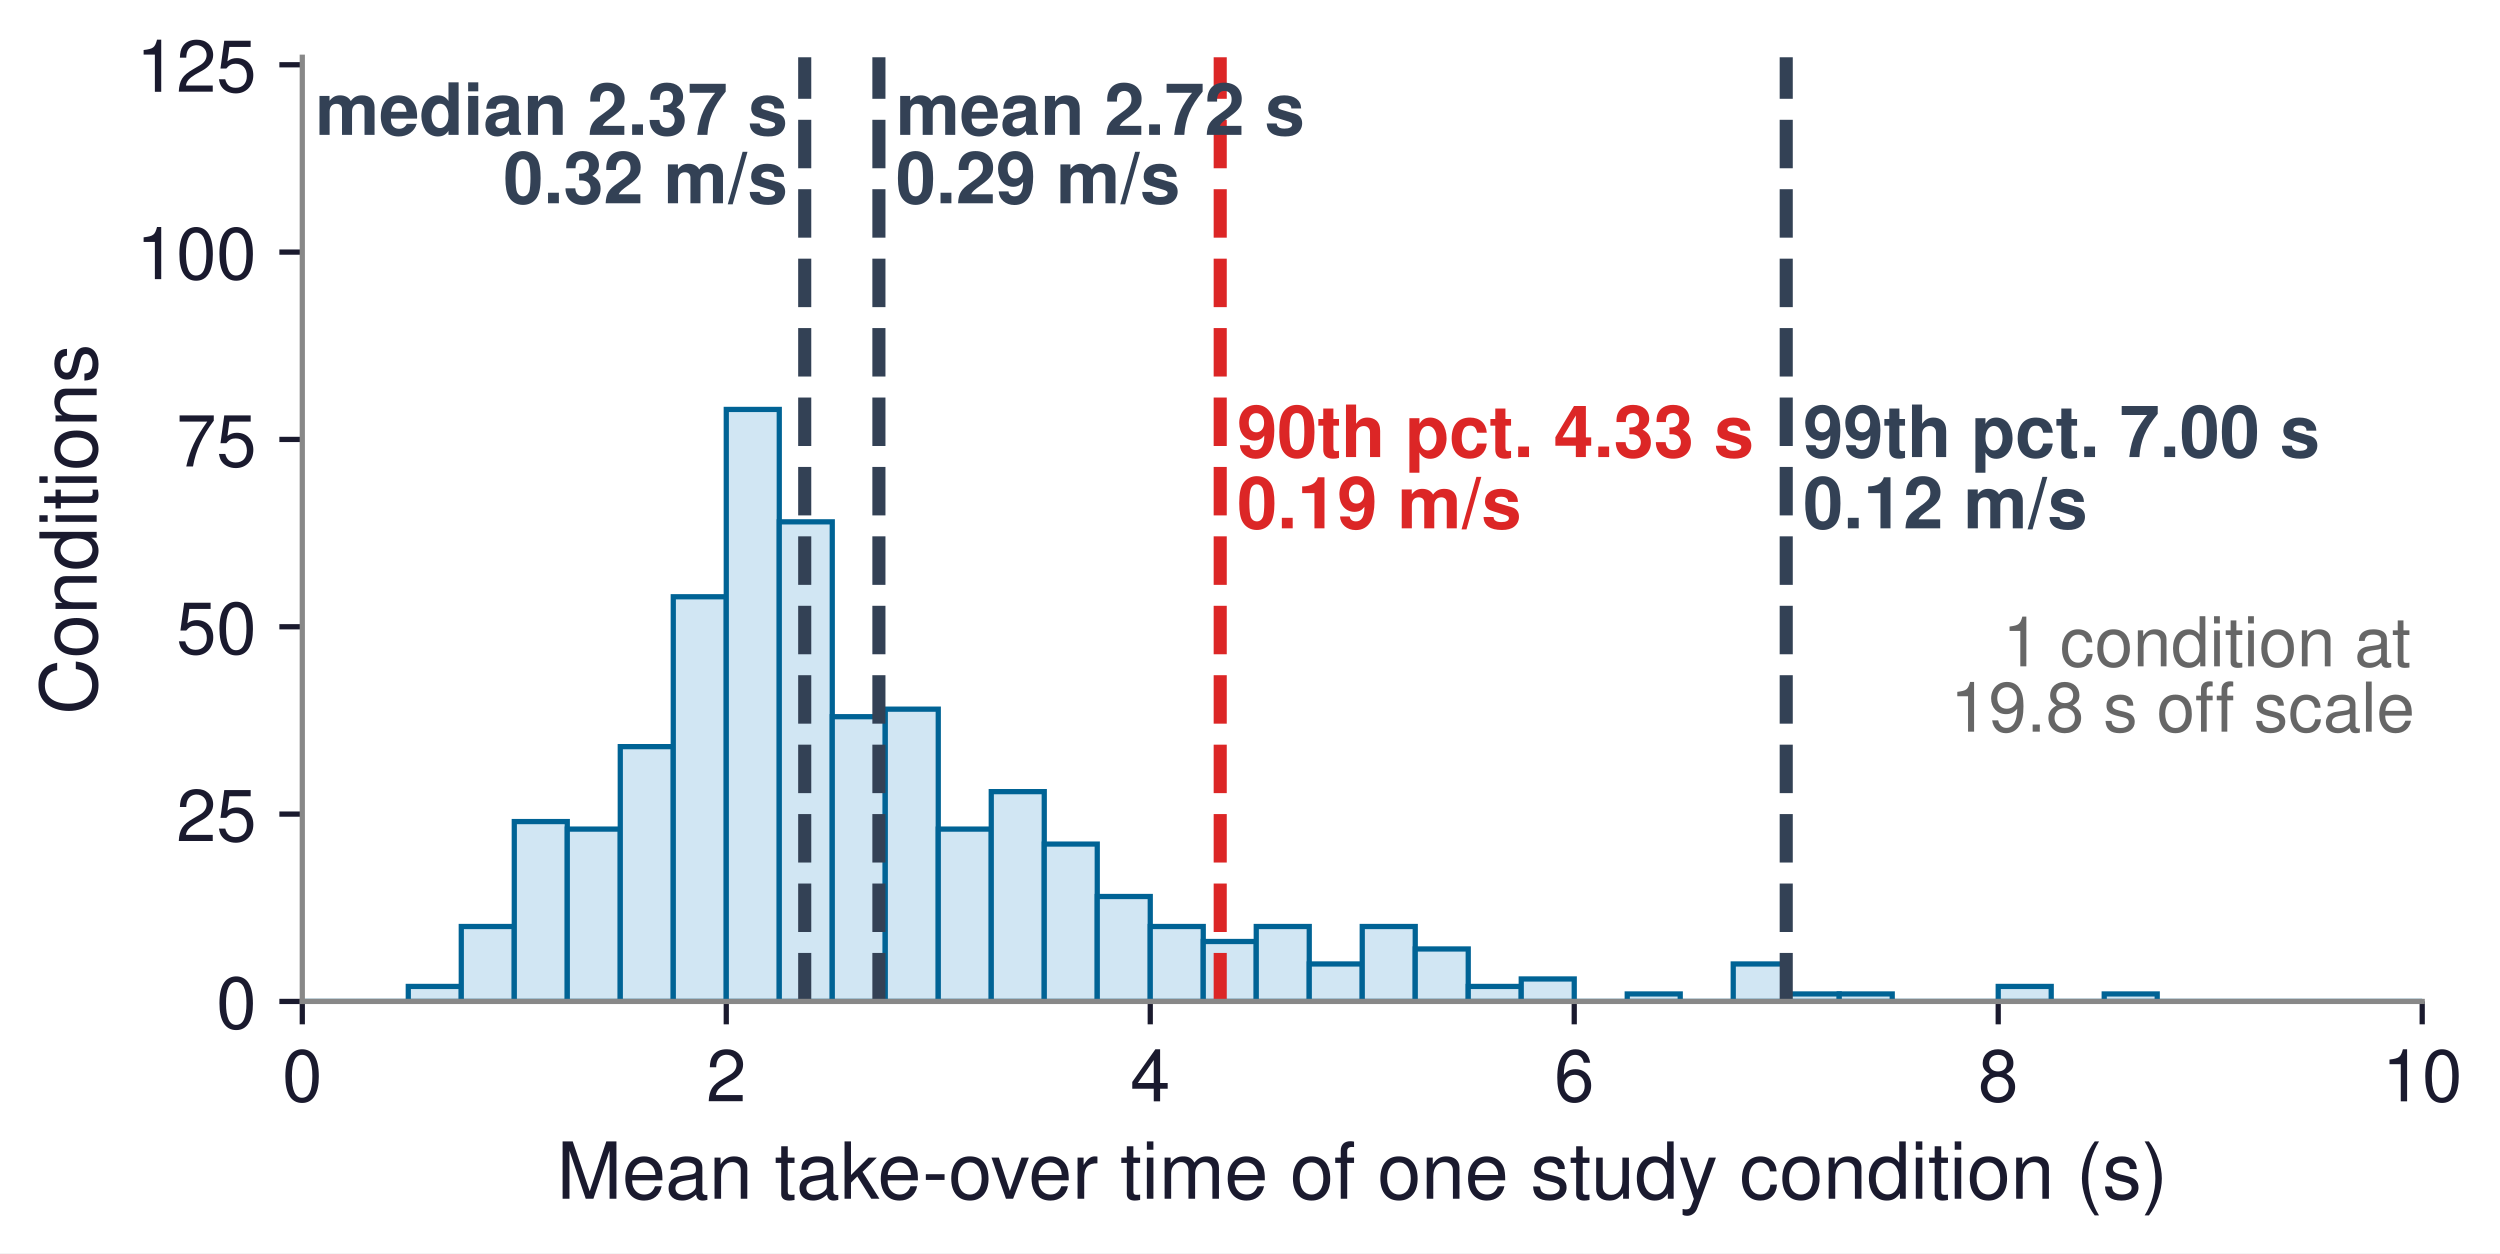
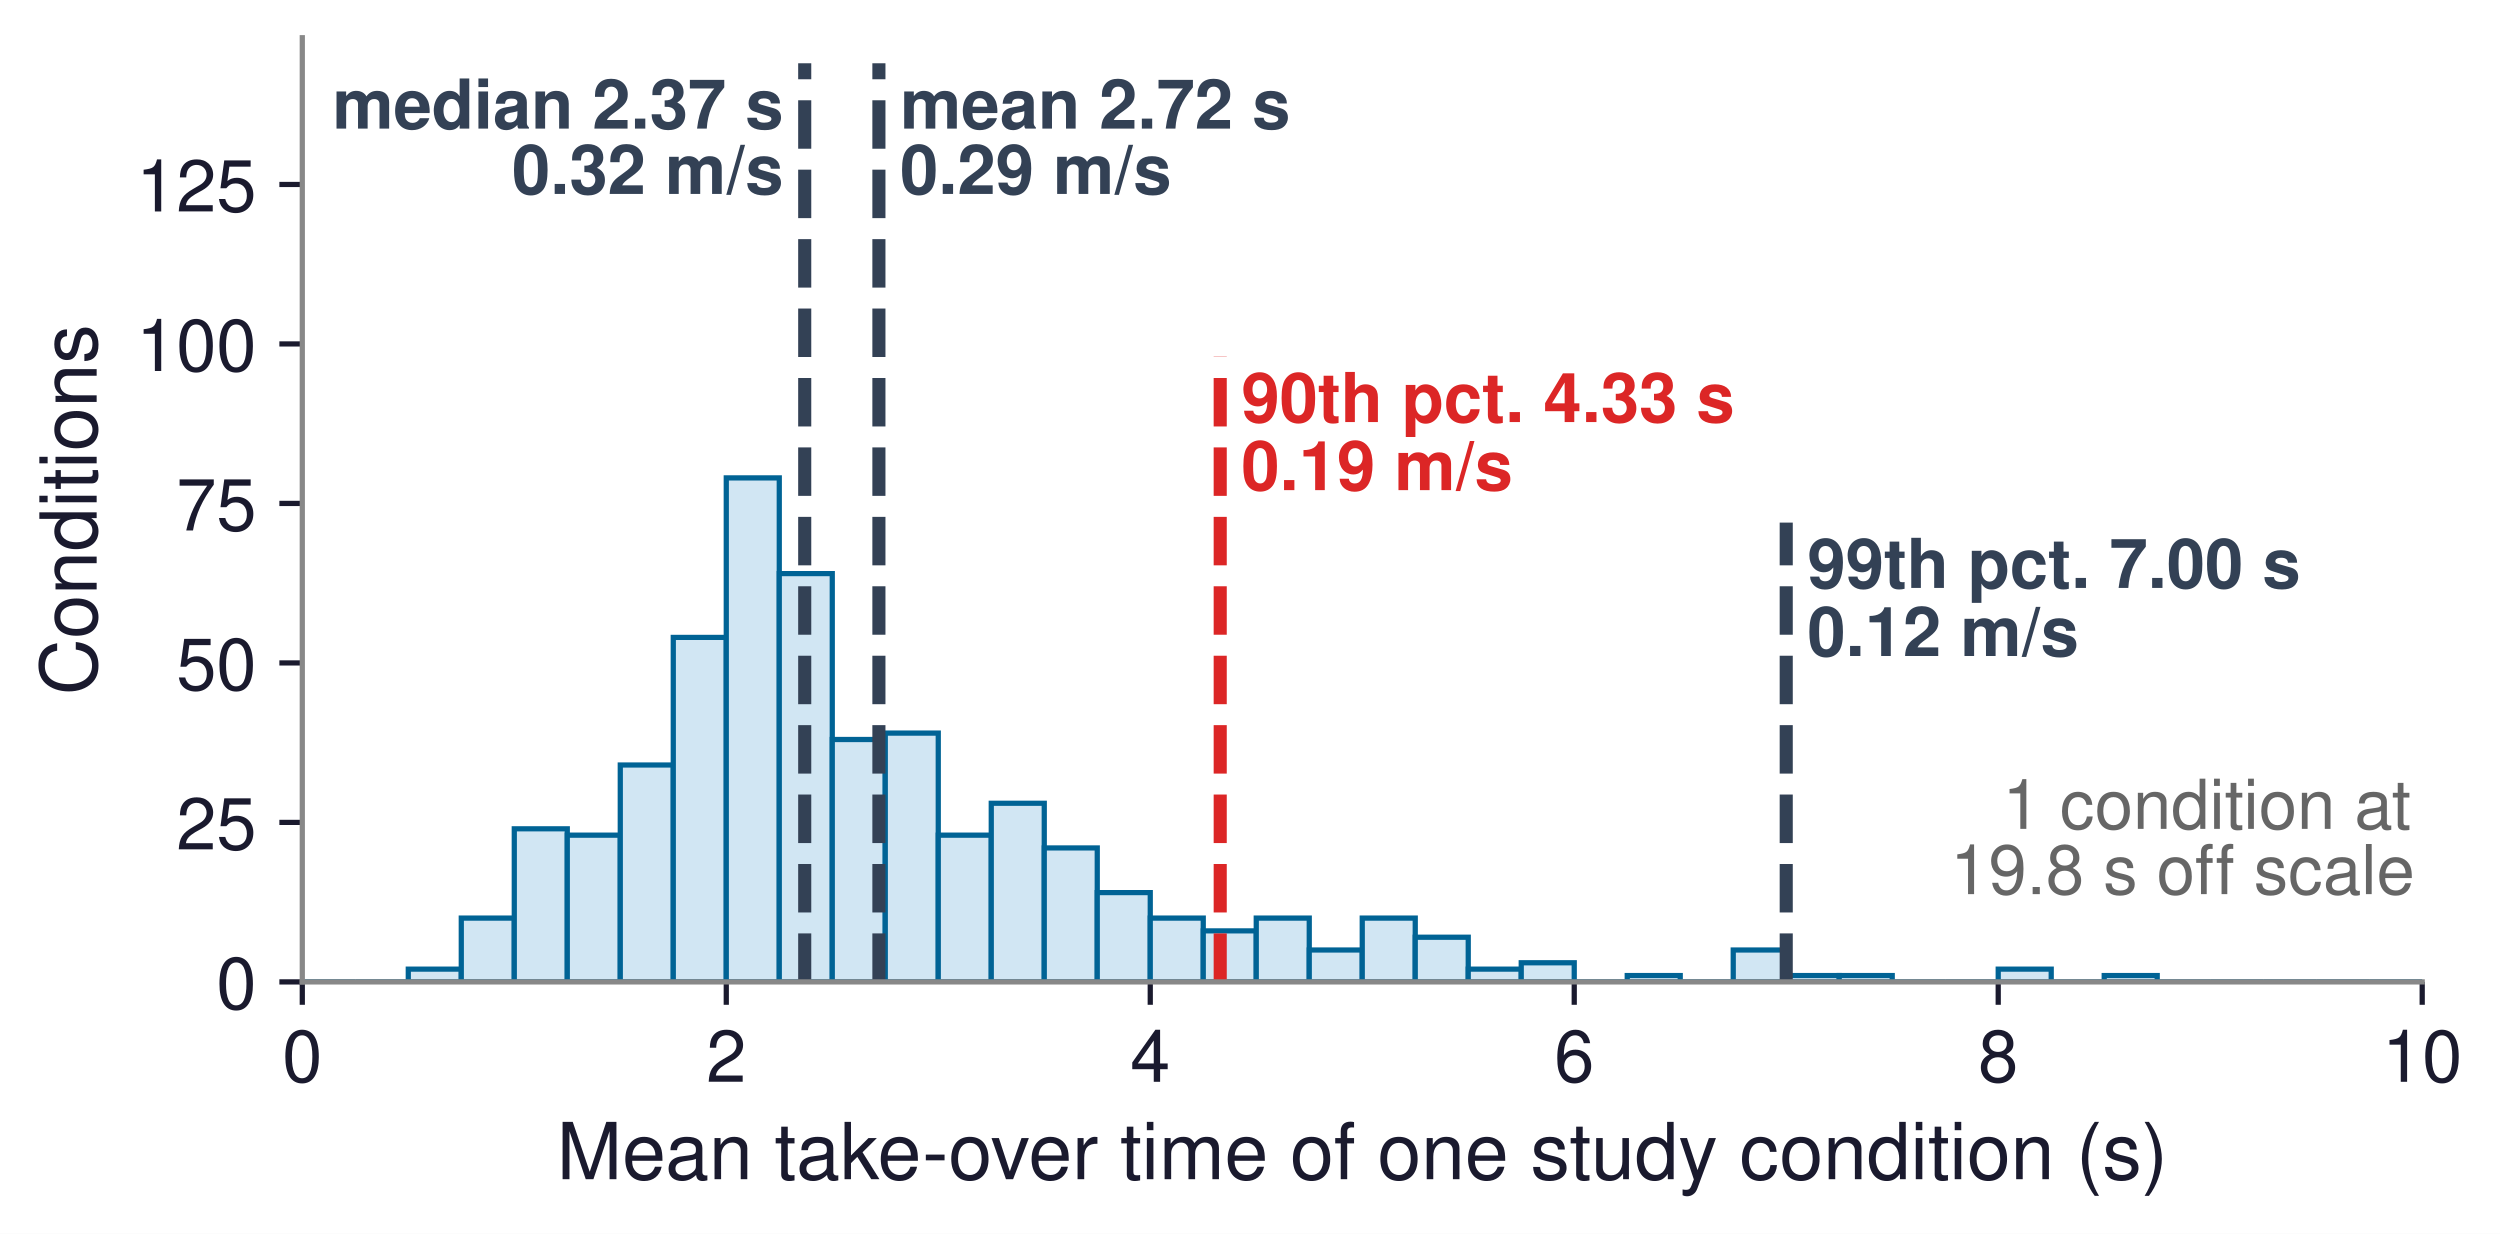
- <svg xmlns="http://www.w3.org/2000/svg" xmlns:xlink="http://www.w3.org/1999/xlink" width="381.667pt" height="191.337pt" viewBox="0 0 381.667 191.337" version="1.1">
+ <svg xmlns="http://www.w3.org/2000/svg" xmlns:xlink="http://www.w3.org/1999/xlink" width="381.667pt" height="188.356pt" viewBox="0 0 381.667 188.356" version="1.1">
  <defs>
    <style type="text/css">*{stroke-linejoin: round; stroke-linecap: butt}</style>
  </defs>
  <g id="figure_1">
    <g id="patch_1">
-       <path d="M 0 191.337  L 381.667 191.337  L 381.667 0  L 0 0  z " style="fill: #ffffff" />
+       <path d="M 0 188.356  L 381.667 188.356  L 381.667 0  L 0 0  z " style="fill: #ffffff" />
    </g>
    <g id="axes_1">
      <g id="patch_2">
-         <path d="M 46.15 152.885  L 369.79 152.885  L 369.79 8.741  L 46.15 8.741  z " style="fill: #ffffff" />
+         <path d="M 46.15 149.904  L 369.79 149.904  L 369.79 5.76  L 46.15 5.76  z " style="fill: #ffffff" />
      </g>
      <g id="patch_3">
-         <path d="M 46.15 152.885  L 54.241 152.885  L 54.241 152.885  L 46.15 152.885  z " clip-path="url(#p04c148f0f7)" style="fill: #d1e6f3; stroke: #006395; stroke-width: 0.8; stroke-linejoin: miter" />
+         <path d="M 46.15 149.904  L 54.241 149.904  L 54.241 149.904  L 46.15 149.904  z " clip-path="url(#pd499bb803c)" style="fill: #d1e6f3; stroke: #006395; stroke-width: 0.8; stroke-linejoin: miter" />
      </g>
      <g id="patch_4">
-         <path d="M 54.241 152.885  L 62.332 152.885  L 62.332 152.885  L 54.241 152.885  z " clip-path="url(#p04c148f0f7)" style="fill: #d1e6f3; stroke: #006395; stroke-width: 0.8; stroke-linejoin: miter" />
+         <path d="M 54.241 149.904  L 62.332 149.904  L 62.332 149.904  L 54.241 149.904  z " clip-path="url(#pd499bb803c)" style="fill: #d1e6f3; stroke: #006395; stroke-width: 0.8; stroke-linejoin: miter" />
      </g>
      <g id="patch_5">
-         <path d="M 62.332 152.885  L 70.423 152.885  L 70.423 150.597  L 62.332 150.597  z " clip-path="url(#p04c148f0f7)" style="fill: #d1e6f3; stroke: #006395; stroke-width: 0.8; stroke-linejoin: miter" />
+         <path d="M 62.332 149.904  L 70.423 149.904  L 70.423 147.956  L 62.332 147.956  z " clip-path="url(#pd499bb803c)" style="fill: #d1e6f3; stroke: #006395; stroke-width: 0.8; stroke-linejoin: miter" />
      </g>
      <g id="patch_6">
-         <path d="M 70.423 152.885  L 78.514 152.885  L 78.514 141.445  L 70.423 141.445  z " clip-path="url(#p04c148f0f7)" style="fill: #d1e6f3; stroke: #006395; stroke-width: 0.8; stroke-linejoin: miter" />
+         <path d="M 70.423 149.904  L 78.514 149.904  L 78.514 140.165  L 70.423 140.165  z " clip-path="url(#pd499bb803c)" style="fill: #d1e6f3; stroke: #006395; stroke-width: 0.8; stroke-linejoin: miter" />
      </g>
      <g id="patch_7">
-         <path d="M 78.514 152.885  L 86.605 152.885  L 86.605 125.429  L 78.514 125.429  z " clip-path="url(#p04c148f0f7)" style="fill: #d1e6f3; stroke: #006395; stroke-width: 0.8; stroke-linejoin: miter" />
+         <path d="M 78.514 149.904  L 86.605 149.904  L 86.605 126.529  L 78.514 126.529  z " clip-path="url(#pd499bb803c)" style="fill: #d1e6f3; stroke: #006395; stroke-width: 0.8; stroke-linejoin: miter" />
      </g>
      <g id="patch_8">
-         <path d="M 86.605 152.885  L 94.696 152.885  L 94.696 126.573  L 86.605 126.573  z " clip-path="url(#p04c148f0f7)" style="fill: #d1e6f3; stroke: #006395; stroke-width: 0.8; stroke-linejoin: miter" />
+         <path d="M 86.605 149.904  L 94.696 149.904  L 94.696 127.503  L 86.605 127.503  z " clip-path="url(#pd499bb803c)" style="fill: #d1e6f3; stroke: #006395; stroke-width: 0.8; stroke-linejoin: miter" />
      </g>
      <g id="patch_9">
-         <path d="M 94.696 152.885  L 102.787 152.885  L 102.787 113.989  L 94.696 113.989  z " clip-path="url(#p04c148f0f7)" style="fill: #d1e6f3; stroke: #006395; stroke-width: 0.8; stroke-linejoin: miter" />
+         <path d="M 94.696 149.904  L 102.787 149.904  L 102.787 116.79  L 94.696 116.79  z " clip-path="url(#pd499bb803c)" style="fill: #d1e6f3; stroke: #006395; stroke-width: 0.8; stroke-linejoin: miter" />
      </g>
      <g id="patch_10">
-         <path d="M 102.787 152.885  L 110.878 152.885  L 110.878 91.109  L 102.787 91.109  z " clip-path="url(#p04c148f0f7)" style="fill: #d1e6f3; stroke: #006395; stroke-width: 0.8; stroke-linejoin: miter" />
+         <path d="M 102.787 149.904  L 110.878 149.904  L 110.878 97.311  L 102.787 97.311  z " clip-path="url(#pd499bb803c)" style="fill: #d1e6f3; stroke: #006395; stroke-width: 0.8; stroke-linejoin: miter" />
      </g>
      <g id="patch_11">
-         <path d="M 110.878 152.885  L 118.969 152.885  L 118.969 62.509  L 110.878 62.509  z " clip-path="url(#p04c148f0f7)" style="fill: #d1e6f3; stroke: #006395; stroke-width: 0.8; stroke-linejoin: miter" />
+         <path d="M 110.878 149.904  L 118.969 149.904  L 118.969 72.962  L 110.878 72.962  z " clip-path="url(#pd499bb803c)" style="fill: #d1e6f3; stroke: #006395; stroke-width: 0.8; stroke-linejoin: miter" />
      </g>
      <g id="patch_12">
-         <path d="M 118.969 152.885  L 127.06 152.885  L 127.06 79.669  L 118.969 79.669  z " clip-path="url(#p04c148f0f7)" style="fill: #d1e6f3; stroke: #006395; stroke-width: 0.8; stroke-linejoin: miter" />
+         <path d="M 118.969 149.904  L 127.06 149.904  L 127.06 87.571  L 118.969 87.571  z " clip-path="url(#pd499bb803c)" style="fill: #d1e6f3; stroke: #006395; stroke-width: 0.8; stroke-linejoin: miter" />
      </g>
      <g id="patch_13">
-         <path d="M 127.06 152.885  L 135.151 152.885  L 135.151 109.413  L 127.06 109.413  z " clip-path="url(#p04c148f0f7)" style="fill: #d1e6f3; stroke: #006395; stroke-width: 0.8; stroke-linejoin: miter" />
+         <path d="M 127.06 149.904  L 135.151 149.904  L 135.151 112.894  L 127.06 112.894  z " clip-path="url(#pd499bb803c)" style="fill: #d1e6f3; stroke: #006395; stroke-width: 0.8; stroke-linejoin: miter" />
      </g>
      <g id="patch_14">
-         <path d="M 135.151 152.885  L 143.242 152.885  L 143.242 108.269  L 135.151 108.269  z " clip-path="url(#p04c148f0f7)" style="fill: #d1e6f3; stroke: #006395; stroke-width: 0.8; stroke-linejoin: miter" />
+         <path d="M 135.151 149.904  L 143.242 149.904  L 143.242 111.92  L 135.151 111.92  z " clip-path="url(#pd499bb803c)" style="fill: #d1e6f3; stroke: #006395; stroke-width: 0.8; stroke-linejoin: miter" />
      </g>
      <g id="patch_15">
-         <path d="M 143.242 152.885  L 151.333 152.885  L 151.333 126.573  L 143.242 126.573  z " clip-path="url(#p04c148f0f7)" style="fill: #d1e6f3; stroke: #006395; stroke-width: 0.8; stroke-linejoin: miter" />
+         <path d="M 143.242 149.904  L 151.333 149.904  L 151.333 127.503  L 143.242 127.503  z " clip-path="url(#pd499bb803c)" style="fill: #d1e6f3; stroke: #006395; stroke-width: 0.8; stroke-linejoin: miter" />
      </g>
      <g id="patch_16">
-         <path d="M 151.333 152.885  L 159.424 152.885  L 159.424 120.853  L 151.333 120.853  z " clip-path="url(#p04c148f0f7)" style="fill: #d1e6f3; stroke: #006395; stroke-width: 0.8; stroke-linejoin: miter" />
+         <path d="M 151.333 149.904  L 159.424 149.904  L 159.424 122.634  L 151.333 122.634  z " clip-path="url(#pd499bb803c)" style="fill: #d1e6f3; stroke: #006395; stroke-width: 0.8; stroke-linejoin: miter" />
      </g>
      <g id="patch_17">
-         <path d="M 159.424 152.885  L 167.515 152.885  L 167.515 128.861  L 159.424 128.861  z " clip-path="url(#p04c148f0f7)" style="fill: #d1e6f3; stroke: #006395; stroke-width: 0.8; stroke-linejoin: miter" />
+         <path d="M 159.424 149.904  L 167.515 149.904  L 167.515 129.451  L 159.424 129.451  z " clip-path="url(#pd499bb803c)" style="fill: #d1e6f3; stroke: #006395; stroke-width: 0.8; stroke-linejoin: miter" />
      </g>
      <g id="patch_18">
-         <path d="M 167.515 152.885  L 175.606 152.885  L 175.606 136.869  L 167.515 136.869  z " clip-path="url(#p04c148f0f7)" style="fill: #d1e6f3; stroke: #006395; stroke-width: 0.8; stroke-linejoin: miter" />
+         <path d="M 167.515 149.904  L 175.606 149.904  L 175.606 136.269  L 167.515 136.269  z " clip-path="url(#pd499bb803c)" style="fill: #d1e6f3; stroke: #006395; stroke-width: 0.8; stroke-linejoin: miter" />
      </g>
      <g id="patch_19">
-         <path d="M 175.606 152.885  L 183.697 152.885  L 183.697 141.445  L 175.606 141.445  z " clip-path="url(#p04c148f0f7)" style="fill: #d1e6f3; stroke: #006395; stroke-width: 0.8; stroke-linejoin: miter" />
+         <path d="M 175.606 149.904  L 183.697 149.904  L 183.697 140.165  L 175.606 140.165  z " clip-path="url(#pd499bb803c)" style="fill: #d1e6f3; stroke: #006395; stroke-width: 0.8; stroke-linejoin: miter" />
      </g>
      <g id="patch_20">
-         <path d="M 183.697 152.885  L 191.788 152.885  L 191.788 143.733  L 183.697 143.733  z " clip-path="url(#p04c148f0f7)" style="fill: #d1e6f3; stroke: #006395; stroke-width: 0.8; stroke-linejoin: miter" />
+         <path d="M 183.697 149.904  L 191.788 149.904  L 191.788 142.112  L 183.697 142.112  z " clip-path="url(#pd499bb803c)" style="fill: #d1e6f3; stroke: #006395; stroke-width: 0.8; stroke-linejoin: miter" />
      </g>
      <g id="patch_21">
-         <path d="M 191.788 152.885  L 199.879 152.885  L 199.879 141.445  L 191.788 141.445  z " clip-path="url(#p04c148f0f7)" style="fill: #d1e6f3; stroke: #006395; stroke-width: 0.8; stroke-linejoin: miter" />
+         <path d="M 191.788 149.904  L 199.879 149.904  L 199.879 140.165  L 191.788 140.165  z " clip-path="url(#pd499bb803c)" style="fill: #d1e6f3; stroke: #006395; stroke-width: 0.8; stroke-linejoin: miter" />
      </g>
      <g id="patch_22">
-         <path d="M 199.879 152.885  L 207.97 152.885  L 207.97 147.165  L 199.879 147.165  z " clip-path="url(#p04c148f0f7)" style="fill: #d1e6f3; stroke: #006395; stroke-width: 0.8; stroke-linejoin: miter" />
+         <path d="M 199.879 149.904  L 207.97 149.904  L 207.97 145.034  L 199.879 145.034  z " clip-path="url(#pd499bb803c)" style="fill: #d1e6f3; stroke: #006395; stroke-width: 0.8; stroke-linejoin: miter" />
      </g>
      <g id="patch_23">
-         <path d="M 207.97 152.885  L 216.061 152.885  L 216.061 141.445  L 207.97 141.445  z " clip-path="url(#p04c148f0f7)" style="fill: #d1e6f3; stroke: #006395; stroke-width: 0.8; stroke-linejoin: miter" />
+         <path d="M 207.97 149.904  L 216.061 149.904  L 216.061 140.165  L 207.97 140.165  z " clip-path="url(#pd499bb803c)" style="fill: #d1e6f3; stroke: #006395; stroke-width: 0.8; stroke-linejoin: miter" />
      </g>
      <g id="patch_24">
-         <path d="M 216.061 152.885  L 224.152 152.885  L 224.152 144.877  L 216.061 144.877  z " clip-path="url(#p04c148f0f7)" style="fill: #d1e6f3; stroke: #006395; stroke-width: 0.8; stroke-linejoin: miter" />
+         <path d="M 216.061 149.904  L 224.152 149.904  L 224.152 143.086  L 216.061 143.086  z " clip-path="url(#pd499bb803c)" style="fill: #d1e6f3; stroke: #006395; stroke-width: 0.8; stroke-linejoin: miter" />
      </g>
      <g id="patch_25">
-         <path d="M 224.152 152.885  L 232.243 152.885  L 232.243 150.597  L 224.152 150.597  z " clip-path="url(#p04c148f0f7)" style="fill: #d1e6f3; stroke: #006395; stroke-width: 0.8; stroke-linejoin: miter" />
+         <path d="M 224.152 149.904  L 232.243 149.904  L 232.243 147.956  L 224.152 147.956  z " clip-path="url(#pd499bb803c)" style="fill: #d1e6f3; stroke: #006395; stroke-width: 0.8; stroke-linejoin: miter" />
      </g>
      <g id="patch_26">
-         <path d="M 232.243 152.885  L 240.334 152.885  L 240.334 149.453  L 232.243 149.453  z " clip-path="url(#p04c148f0f7)" style="fill: #d1e6f3; stroke: #006395; stroke-width: 0.8; stroke-linejoin: miter" />
+         <path d="M 232.243 149.904  L 240.334 149.904  L 240.334 146.982  L 232.243 146.982  z " clip-path="url(#pd499bb803c)" style="fill: #d1e6f3; stroke: #006395; stroke-width: 0.8; stroke-linejoin: miter" />
      </g>
      <g id="patch_27">
-         <path d="M 240.334 152.885  L 248.425 152.885  L 248.425 152.885  L 240.334 152.885  z " clip-path="url(#p04c148f0f7)" style="fill: #d1e6f3; stroke: #006395; stroke-width: 0.8; stroke-linejoin: miter" />
+         <path d="M 240.334 149.904  L 248.425 149.904  L 248.425 149.904  L 240.334 149.904  z " clip-path="url(#pd499bb803c)" style="fill: #d1e6f3; stroke: #006395; stroke-width: 0.8; stroke-linejoin: miter" />
      </g>
      <g id="patch_28">
-         <path d="M 248.425 152.885  L 256.516 152.885  L 256.516 151.741  L 248.425 151.741  z " clip-path="url(#p04c148f0f7)" style="fill: #d1e6f3; stroke: #006395; stroke-width: 0.8; stroke-linejoin: miter" />
+         <path d="M 248.425 149.904  L 256.516 149.904  L 256.516 148.93  L 248.425 148.93  z " clip-path="url(#pd499bb803c)" style="fill: #d1e6f3; stroke: #006395; stroke-width: 0.8; stroke-linejoin: miter" />
      </g>
      <g id="patch_29">
-         <path d="M 256.516 152.885  L 264.607 152.885  L 264.607 152.885  L 256.516 152.885  z " clip-path="url(#p04c148f0f7)" style="fill: #d1e6f3; stroke: #006395; stroke-width: 0.8; stroke-linejoin: miter" />
+         <path d="M 256.516 149.904  L 264.607 149.904  L 264.607 149.904  L 256.516 149.904  z " clip-path="url(#pd499bb803c)" style="fill: #d1e6f3; stroke: #006395; stroke-width: 0.8; stroke-linejoin: miter" />
      </g>
      <g id="patch_30">
-         <path d="M 264.607 152.885  L 272.698 152.885  L 272.698 147.165  L 264.607 147.165  z " clip-path="url(#p04c148f0f7)" style="fill: #d1e6f3; stroke: #006395; stroke-width: 0.8; stroke-linejoin: miter" />
+         <path d="M 264.607 149.904  L 272.698 149.904  L 272.698 145.034  L 264.607 145.034  z " clip-path="url(#pd499bb803c)" style="fill: #d1e6f3; stroke: #006395; stroke-width: 0.8; stroke-linejoin: miter" />
      </g>
      <g id="patch_31">
-         <path d="M 272.698 152.885  L 280.789 152.885  L 280.789 151.741  L 272.698 151.741  z " clip-path="url(#p04c148f0f7)" style="fill: #d1e6f3; stroke: #006395; stroke-width: 0.8; stroke-linejoin: miter" />
+         <path d="M 272.698 149.904  L 280.789 149.904  L 280.789 148.93  L 272.698 148.93  z " clip-path="url(#pd499bb803c)" style="fill: #d1e6f3; stroke: #006395; stroke-width: 0.8; stroke-linejoin: miter" />
      </g>
      <g id="patch_32">
-         <path d="M 280.789 152.885  L 288.88 152.885  L 288.88 151.741  L 280.789 151.741  z " clip-path="url(#p04c148f0f7)" style="fill: #d1e6f3; stroke: #006395; stroke-width: 0.8; stroke-linejoin: miter" />
+         <path d="M 280.789 149.904  L 288.88 149.904  L 288.88 148.93  L 280.789 148.93  z " clip-path="url(#pd499bb803c)" style="fill: #d1e6f3; stroke: #006395; stroke-width: 0.8; stroke-linejoin: miter" />
      </g>
      <g id="patch_33">
-         <path d="M 288.88 152.885  L 296.971 152.885  L 296.971 152.885  L 288.88 152.885  z " clip-path="url(#p04c148f0f7)" style="fill: #d1e6f3; stroke: #006395; stroke-width: 0.8; stroke-linejoin: miter" />
+         <path d="M 288.88 149.904  L 296.971 149.904  L 296.971 149.904  L 288.88 149.904  z " clip-path="url(#pd499bb803c)" style="fill: #d1e6f3; stroke: #006395; stroke-width: 0.8; stroke-linejoin: miter" />
      </g>
      <g id="patch_34">
-         <path d="M 296.971 152.885  L 305.062 152.885  L 305.062 152.885  L 296.971 152.885  z " clip-path="url(#p04c148f0f7)" style="fill: #d1e6f3; stroke: #006395; stroke-width: 0.8; stroke-linejoin: miter" />
+         <path d="M 296.971 149.904  L 305.062 149.904  L 305.062 149.904  L 296.971 149.904  z " clip-path="url(#pd499bb803c)" style="fill: #d1e6f3; stroke: #006395; stroke-width: 0.8; stroke-linejoin: miter" />
      </g>
      <g id="patch_35">
-         <path d="M 305.062 152.885  L 313.153 152.885  L 313.153 150.597  L 305.062 150.597  z " clip-path="url(#p04c148f0f7)" style="fill: #d1e6f3; stroke: #006395; stroke-width: 0.8; stroke-linejoin: miter" />
+         <path d="M 305.062 149.904  L 313.153 149.904  L 313.153 147.956  L 305.062 147.956  z " clip-path="url(#pd499bb803c)" style="fill: #d1e6f3; stroke: #006395; stroke-width: 0.8; stroke-linejoin: miter" />
      </g>
      <g id="patch_36">
-         <path d="M 313.153 152.885  L 321.244 152.885  L 321.244 152.885  L 313.153 152.885  z " clip-path="url(#p04c148f0f7)" style="fill: #d1e6f3; stroke: #006395; stroke-width: 0.8; stroke-linejoin: miter" />
+         <path d="M 313.153 149.904  L 321.244 149.904  L 321.244 149.904  L 313.153 149.904  z " clip-path="url(#pd499bb803c)" style="fill: #d1e6f3; stroke: #006395; stroke-width: 0.8; stroke-linejoin: miter" />
      </g>
      <g id="patch_37">
-         <path d="M 321.244 152.885  L 329.335 152.885  L 329.335 151.741  L 321.244 151.741  z " clip-path="url(#p04c148f0f7)" style="fill: #d1e6f3; stroke: #006395; stroke-width: 0.8; stroke-linejoin: miter" />
+         <path d="M 321.244 149.904  L 329.335 149.904  L 329.335 148.93  L 321.244 148.93  z " clip-path="url(#pd499bb803c)" style="fill: #d1e6f3; stroke: #006395; stroke-width: 0.8; stroke-linejoin: miter" />
      </g>
      <g id="patch_38">
-         <path d="M 329.335 152.885  L 337.426 152.885  L 337.426 152.885  L 329.335 152.885  z " clip-path="url(#p04c148f0f7)" style="fill: #d1e6f3; stroke: #006395; stroke-width: 0.8; stroke-linejoin: miter" />
+         <path d="M 329.335 149.904  L 337.426 149.904  L 337.426 149.904  L 329.335 149.904  z " clip-path="url(#pd499bb803c)" style="fill: #d1e6f3; stroke: #006395; stroke-width: 0.8; stroke-linejoin: miter" />
      </g>
      <g id="patch_39">
-         <path d="M 337.426 152.885  L 345.517 152.885  L 345.517 152.885  L 337.426 152.885  z " clip-path="url(#p04c148f0f7)" style="fill: #d1e6f3; stroke: #006395; stroke-width: 0.8; stroke-linejoin: miter" />
+         <path d="M 337.426 149.904  L 345.517 149.904  L 345.517 149.904  L 337.426 149.904  z " clip-path="url(#pd499bb803c)" style="fill: #d1e6f3; stroke: #006395; stroke-width: 0.8; stroke-linejoin: miter" />
      </g>
      <g id="patch_40">
-         <path d="M 345.517 152.885  L 353.608 152.885  L 353.608 152.885  L 345.517 152.885  z " clip-path="url(#p04c148f0f7)" style="fill: #d1e6f3; stroke: #006395; stroke-width: 0.8; stroke-linejoin: miter" />
+         <path d="M 345.517 149.904  L 353.608 149.904  L 353.608 149.904  L 345.517 149.904  z " clip-path="url(#pd499bb803c)" style="fill: #d1e6f3; stroke: #006395; stroke-width: 0.8; stroke-linejoin: miter" />
      </g>
      <g id="patch_41">
-         <path d="M 353.608 152.885  L 361.699 152.885  L 361.699 152.885  L 353.608 152.885  z " clip-path="url(#p04c148f0f7)" style="fill: #d1e6f3; stroke: #006395; stroke-width: 0.8; stroke-linejoin: miter" />
+         <path d="M 353.608 149.904  L 361.699 149.904  L 361.699 149.904  L 353.608 149.904  z " clip-path="url(#pd499bb803c)" style="fill: #d1e6f3; stroke: #006395; stroke-width: 0.8; stroke-linejoin: miter" />
      </g>
      <g id="patch_42">
-         <path d="M 361.699 152.885  L 369.79 152.885  L 369.79 152.885  L 361.699 152.885  z " clip-path="url(#p04c148f0f7)" style="fill: #d1e6f3; stroke: #006395; stroke-width: 0.8; stroke-linejoin: miter" />
+         <path d="M 361.699 149.904  L 369.79 149.904  L 369.79 149.904  L 361.699 149.904  z " clip-path="url(#pd499bb803c)" style="fill: #d1e6f3; stroke: #006395; stroke-width: 0.8; stroke-linejoin: miter" />
      </g>
      <g id="matplotlib.axis_1">
        <g id="xtick_1">
          <g id="line2d_1">
            <defs>
-               <path id="m648556e6d2" d="M 0 0  L 0 3.5  " style="stroke: #1a1a2e; stroke-width: 0.8" />
+               <path id="m717d39a3a0" d="M 0 0  L 0 3.5  " style="stroke: #1a1a2e; stroke-width: 0.8" />
            </defs>
            <g>
-               <use xlink:href="#m648556e6d2" x="46.15" y="152.885" style="fill: #1a1a2e; stroke: #1a1a2e; stroke-width: 0.8" />
+               <use xlink:href="#m717d39a3a0" x="46.15" y="149.904" style="fill: #1a1a2e; stroke: #1a1a2e; stroke-width: 0.8" />
            </g>
          </g>
          <g id="text_1">
-             <text style="font-size: 11px; font-family: 'Helvetica', 'Arial', 'DejaVu Sans', sans-serif; text-anchor: middle; fill: #1a1a2e" x="46.15" y="168.135" transform="rotate(-0 46.15016 168.135)">0</text>
+             <text style="font-size: 11px; font-family: 'Helvetica', 'Arial', 'DejaVu Sans', sans-serif; text-anchor: middle; fill: #1a1a2e" x="46.15" y="165.154" transform="rotate(-0 46.15016 165.154)">0</text>
          </g>
        </g>
        <g id="xtick_2">
          <g id="line2d_2">
            <g>
-               <use xlink:href="#m648556e6d2" x="110.878" y="152.885" style="fill: #1a1a2e; stroke: #1a1a2e; stroke-width: 0.8" />
+               <use xlink:href="#m717d39a3a0" x="110.878" y="149.904" style="fill: #1a1a2e; stroke: #1a1a2e; stroke-width: 0.8" />
            </g>
          </g>
          <g id="text_2">
-             <text style="font-size: 11px; font-family: 'Helvetica', 'Arial', 'DejaVu Sans', sans-serif; text-anchor: middle; fill: #1a1a2e" x="110.878" y="168.135" transform="rotate(-0 110.8782 168.135)">2</text>
+             <text style="font-size: 11px; font-family: 'Helvetica', 'Arial', 'DejaVu Sans', sans-serif; text-anchor: middle; fill: #1a1a2e" x="110.878" y="165.154" transform="rotate(-0 110.8782 165.154)">2</text>
          </g>
        </g>
        <g id="xtick_3">
          <g id="line2d_3">
            <g>
-               <use xlink:href="#m648556e6d2" x="175.606" y="152.885" style="fill: #1a1a2e; stroke: #1a1a2e; stroke-width: 0.8" />
+               <use xlink:href="#m717d39a3a0" x="175.606" y="149.904" style="fill: #1a1a2e; stroke: #1a1a2e; stroke-width: 0.8" />
            </g>
          </g>
          <g id="text_3">
-             <text style="font-size: 11px; font-family: 'Helvetica', 'Arial', 'DejaVu Sans', sans-serif; text-anchor: middle; fill: #1a1a2e" x="175.606" y="168.135" transform="rotate(-0 175.6062 168.135)">4</text>
+             <text style="font-size: 11px; font-family: 'Helvetica', 'Arial', 'DejaVu Sans', sans-serif; text-anchor: middle; fill: #1a1a2e" x="175.606" y="165.154" transform="rotate(-0 175.6062 165.154)">4</text>
          </g>
        </g>
        <g id="xtick_4">
          <g id="line2d_4">
            <g>
-               <use xlink:href="#m648556e6d2" x="240.334" y="152.885" style="fill: #1a1a2e; stroke: #1a1a2e; stroke-width: 0.8" />
+               <use xlink:href="#m717d39a3a0" x="240.334" y="149.904" style="fill: #1a1a2e; stroke: #1a1a2e; stroke-width: 0.8" />
            </g>
          </g>
          <g id="text_4">
-             <text style="font-size: 11px; font-family: 'Helvetica', 'Arial', 'DejaVu Sans', sans-serif; text-anchor: middle; fill: #1a1a2e" x="240.334" y="168.135" transform="rotate(-0 240.3342 168.135)">6</text>
+             <text style="font-size: 11px; font-family: 'Helvetica', 'Arial', 'DejaVu Sans', sans-serif; text-anchor: middle; fill: #1a1a2e" x="240.334" y="165.154" transform="rotate(-0 240.3342 165.154)">6</text>
          </g>
        </g>
        <g id="xtick_5">
          <g id="line2d_5">
            <g>
-               <use xlink:href="#m648556e6d2" x="305.062" y="152.885" style="fill: #1a1a2e; stroke: #1a1a2e; stroke-width: 0.8" />
+               <use xlink:href="#m717d39a3a0" x="305.062" y="149.904" style="fill: #1a1a2e; stroke: #1a1a2e; stroke-width: 0.8" />
            </g>
          </g>
          <g id="text_5">
-             <text style="font-size: 11px; font-family: 'Helvetica', 'Arial', 'DejaVu Sans', sans-serif; text-anchor: middle; fill: #1a1a2e" x="305.062" y="168.135" transform="rotate(-0 305.0622 168.135)">8</text>
+             <text style="font-size: 11px; font-family: 'Helvetica', 'Arial', 'DejaVu Sans', sans-serif; text-anchor: middle; fill: #1a1a2e" x="305.062" y="165.154" transform="rotate(-0 305.0622 165.154)">8</text>
          </g>
        </g>
        <g id="xtick_6">
          <g id="line2d_6">
            <g>
-               <use xlink:href="#m648556e6d2" x="369.79" y="152.885" style="fill: #1a1a2e; stroke: #1a1a2e; stroke-width: 0.8" />
+               <use xlink:href="#m717d39a3a0" x="369.79" y="149.904" style="fill: #1a1a2e; stroke: #1a1a2e; stroke-width: 0.8" />
            </g>
          </g>
          <g id="text_6">
-             <text style="font-size: 11px; font-family: 'Helvetica', 'Arial', 'DejaVu Sans', sans-serif; text-anchor: middle; fill: #1a1a2e" x="369.79" y="168.135" transform="rotate(-0 369.7902 168.135)">10</text>
+             <text style="font-size: 11px; font-family: 'Helvetica', 'Arial', 'DejaVu Sans', sans-serif; text-anchor: middle; fill: #1a1a2e" x="369.79" y="165.154" transform="rotate(-0 369.7902 165.154)">10</text>
          </g>
        </g>
        <g id="text_7">
-           <text style="font-size: 12px; font-family: 'Helvetica', 'Arial', 'DejaVu Sans', sans-serif; text-anchor: middle; fill: #1a1a2e" x="207.97" y="183.004" transform="rotate(-0 207.9702 183.0041)">Mean take-over time of one study condition (s)</text>
+           <text style="font-size: 12px; font-family: 'Helvetica', 'Arial', 'DejaVu Sans', sans-serif; text-anchor: middle; fill: #1a1a2e" x="207.97" y="180.023" transform="rotate(-0 207.9702 180.0231)">Mean take-over time of one study condition (s)</text>
        </g>
      </g>
      <g id="matplotlib.axis_2">
        <g id="ytick_1">
          <g id="line2d_7">
            <defs>
-               <path id="m3d37d2d58a" d="M 0 0  L -3.5 0  " style="stroke: #1a1a2e; stroke-width: 0.8" />
+               <path id="m5ab347de78" d="M 0 0  L -3.5 0  " style="stroke: #1a1a2e; stroke-width: 0.8" />
            </defs>
            <g>
-               <use xlink:href="#m3d37d2d58a" x="46.15" y="152.885" style="fill: #1a1a2e; stroke: #1a1a2e; stroke-width: 0.8" />
+               <use xlink:href="#m5ab347de78" x="46.15" y="149.904" style="fill: #1a1a2e; stroke: #1a1a2e; stroke-width: 0.8" />
            </g>
          </g>
          <g id="text_8">
-             <text style="font-size: 11px; font-family: 'Helvetica', 'Arial', 'DejaVu Sans', sans-serif; text-anchor: end; fill: #1a1a2e" x="39.15" y="157.01" transform="rotate(-0 39.15016 157.01)">0</text>
+             <text style="font-size: 11px; font-family: 'Helvetica', 'Arial', 'DejaVu Sans', sans-serif; text-anchor: end; fill: #1a1a2e" x="39.15" y="154.029" transform="rotate(-0 39.15016 154.029)">0</text>
          </g>
        </g>
        <g id="ytick_2">
          <g id="line2d_8">
            <g>
-               <use xlink:href="#m3d37d2d58a" x="46.15" y="124.285" style="fill: #1a1a2e; stroke: #1a1a2e; stroke-width: 0.8" />
+               <use xlink:href="#m5ab347de78" x="46.15" y="125.555" style="fill: #1a1a2e; stroke: #1a1a2e; stroke-width: 0.8" />
            </g>
          </g>
          <g id="text_9">
-             <text style="font-size: 11px; font-family: 'Helvetica', 'Arial', 'DejaVu Sans', sans-serif; text-anchor: end; fill: #1a1a2e" x="39.15" y="128.41" transform="rotate(-0 39.15016 128.41)">25</text>
+             <text style="font-size: 11px; font-family: 'Helvetica', 'Arial', 'DejaVu Sans', sans-serif; text-anchor: end; fill: #1a1a2e" x="39.15" y="129.68" transform="rotate(-0 39.15016 129.6804)">25</text>
          </g>
        </g>
        <g id="ytick_3">
          <g id="line2d_9">
            <g>
-               <use xlink:href="#m3d37d2d58a" x="46.15" y="95.685" style="fill: #1a1a2e; stroke: #1a1a2e; stroke-width: 0.8" />
+               <use xlink:href="#m5ab347de78" x="46.15" y="101.207" style="fill: #1a1a2e; stroke: #1a1a2e; stroke-width: 0.8" />
            </g>
          </g>
          <g id="text_10">
-             <text style="font-size: 11px; font-family: 'Helvetica', 'Arial', 'DejaVu Sans', sans-serif; text-anchor: end; fill: #1a1a2e" x="39.15" y="99.81" transform="rotate(-0 39.15016 99.81)">50</text>
+             <text style="font-size: 11px; font-family: 'Helvetica', 'Arial', 'DejaVu Sans', sans-serif; text-anchor: end; fill: #1a1a2e" x="39.15" y="105.332" transform="rotate(-0 39.15016 105.3317)">50</text>
          </g>
        </g>
        <g id="ytick_4">
          <g id="line2d_10">
            <g>
-               <use xlink:href="#m3d37d2d58a" x="46.15" y="67.085" style="fill: #1a1a2e; stroke: #1a1a2e; stroke-width: 0.8" />
+               <use xlink:href="#m5ab347de78" x="46.15" y="76.858" style="fill: #1a1a2e; stroke: #1a1a2e; stroke-width: 0.8" />
            </g>
          </g>
          <g id="text_11">
-             <text style="font-size: 11px; font-family: 'Helvetica', 'Arial', 'DejaVu Sans', sans-serif; text-anchor: end; fill: #1a1a2e" x="39.15" y="71.21" transform="rotate(-0 39.15016 71.21)">75</text>
+             <text style="font-size: 11px; font-family: 'Helvetica', 'Arial', 'DejaVu Sans', sans-serif; text-anchor: end; fill: #1a1a2e" x="39.15" y="80.983" transform="rotate(-0 39.15016 80.98305)">75</text>
          </g>
        </g>
        <g id="ytick_5">
          <g id="line2d_11">
            <g>
-               <use xlink:href="#m3d37d2d58a" x="46.15" y="38.485" style="fill: #1a1a2e; stroke: #1a1a2e; stroke-width: 0.8" />
+               <use xlink:href="#m5ab347de78" x="46.15" y="52.509" style="fill: #1a1a2e; stroke: #1a1a2e; stroke-width: 0.8" />
            </g>
          </g>
          <g id="text_12">
-             <text style="font-size: 11px; font-family: 'Helvetica', 'Arial', 'DejaVu Sans', sans-serif; text-anchor: end; fill: #1a1a2e" x="39.15" y="42.61" transform="rotate(-0 39.15016 42.61)">100</text>
+             <text style="font-size: 11px; font-family: 'Helvetica', 'Arial', 'DejaVu Sans', sans-serif; text-anchor: end; fill: #1a1a2e" x="39.15" y="56.634" transform="rotate(-0 39.15016 56.63441)">100</text>
          </g>
        </g>
        <g id="ytick_6">
          <g id="line2d_12">
            <g>
-               <use xlink:href="#m3d37d2d58a" x="46.15" y="9.885" style="fill: #1a1a2e; stroke: #1a1a2e; stroke-width: 0.8" />
+               <use xlink:href="#m5ab347de78" x="46.15" y="28.161" style="fill: #1a1a2e; stroke: #1a1a2e; stroke-width: 0.8" />
            </g>
          </g>
          <g id="text_13">
-             <text style="font-size: 11px; font-family: 'Helvetica', 'Arial', 'DejaVu Sans', sans-serif; text-anchor: end; fill: #1a1a2e" x="39.15" y="14.01" transform="rotate(-0 39.15016 14.01)">125</text>
+             <text style="font-size: 11px; font-family: 'Helvetica', 'Arial', 'DejaVu Sans', sans-serif; text-anchor: end; fill: #1a1a2e" x="39.15" y="32.286" transform="rotate(-0 39.15016 32.28576)">125</text>
          </g>
        </g>
        <g id="text_14">
-           <text style="font-size: 12px; font-family: 'Helvetica', 'Arial', 'DejaVu Sans', sans-serif; text-anchor: middle; fill: #1a1a2e" x="14.76" y="80.813" transform="rotate(-90 14.76 80.813)">Conditions</text>
+           <text style="font-size: 12px; font-family: 'Helvetica', 'Arial', 'DejaVu Sans', sans-serif; text-anchor: middle; fill: #1a1a2e" x="14.76" y="77.832" transform="rotate(-90 14.76 77.832)">Conditions</text>
        </g>
      </g>
      <g id="line2d_13">
-         <path d="M 122.853 152.885  L 122.853 8.741  " clip-path="url(#p04c148f0f7)" style="fill: none; stroke-dasharray: 7.4,3.2; stroke-dashoffset: 0; stroke: #334155; stroke-width: 2" />
+         <path d="M 122.853 149.904  L 122.853 9.656  " clip-path="url(#pd499bb803c)" style="fill: none; stroke-dasharray: 7.4,3.2; stroke-dashoffset: 0; stroke: #334155; stroke-width: 2" />
      </g>
      <g id="line2d_14">
-         <path d="M 134.18 152.885  L 134.18 8.741  " clip-path="url(#p04c148f0f7)" style="fill: none; stroke-dasharray: 7.4,3.2; stroke-dashoffset: 0; stroke: #334155; stroke-width: 2" />
+         <path d="M 134.18 149.904  L 134.18 9.656  " clip-path="url(#pd499bb803c)" style="fill: none; stroke-dasharray: 7.4,3.2; stroke-dashoffset: 0; stroke: #334155; stroke-width: 2" />
      </g>
      <g id="line2d_15">
-         <path d="M 186.286 152.885  L 186.286 8.741  " clip-path="url(#p04c148f0f7)" style="fill: none; stroke-dasharray: 7.4,3.2; stroke-dashoffset: 0; stroke: #dc2626; stroke-width: 2" />
+         <path d="M 186.286 149.904  L 186.286 54.457  " clip-path="url(#pd499bb803c)" style="fill: none; stroke-dasharray: 7.4,3.2; stroke-dashoffset: 0; stroke: #dc2626; stroke-width: 2" />
      </g>
      <g id="line2d_16">
-         <path d="M 272.698 152.885  L 272.698 8.741  " clip-path="url(#p04c148f0f7)" style="fill: none; stroke-dasharray: 7.4,3.2; stroke-dashoffset: 0; stroke: #334155; stroke-width: 2" />
+         <path d="M 272.698 149.904  L 272.698 79.78  " clip-path="url(#pd499bb803c)" style="fill: none; stroke-dasharray: 7.4,3.2; stroke-dashoffset: 0; stroke: #334155; stroke-width: 2" />
      </g>
      <g id="patch_43">
-         <path d="M 46.15 152.885  L 46.15 8.741  " style="fill: none; stroke: #888888; stroke-width: 0.8; stroke-linejoin: miter; stroke-linecap: square" />
+         <path d="M 46.15 149.904  L 46.15 5.76  " style="fill: none; stroke: #888888; stroke-width: 0.8; stroke-linejoin: miter; stroke-linecap: square" />
      </g>
      <g id="patch_44">
-         <path d="M 46.15 152.885  L 369.79 152.885  " style="fill: none; stroke: #888888; stroke-width: 0.8; stroke-linejoin: miter; stroke-linecap: square" />
+         <path d="M 46.15 149.904  L 369.79 149.904  " style="fill: none; stroke: #888888; stroke-width: 0.8; stroke-linejoin: miter; stroke-linecap: square" />
      </g>
      <g id="text_15">
-         <text style="font-weight: 700; font-size: 11px; font-family: 'Helvetica', 'Arial', 'DejaVu Sans', sans-serif; fill: #334155" transform="translate(48.11919 20.58682)">median 2.37 s</text>
-         <text style="font-weight: 700; font-size: 11px; font-family: 'Helvetica', 'Arial', 'DejaVu Sans', sans-serif; fill: #334155" transform="translate(76.84637 31.0336)">0.32 m/s</text>
+         <text style="font-weight: 700; font-size: 10.5px; font-family: 'Helvetica', 'Arial', 'DejaVu Sans', sans-serif; fill: #334155" transform="translate(50.7512 19.63505)">median 2.37 s</text>
+         <text style="font-weight: 700; font-size: 10.5px; font-family: 'Helvetica', 'Arial', 'DejaVu Sans', sans-serif; fill: #334155" transform="translate(78.17261 29.60697)">0.32 m/s</text>
      </g>
      <g id="text_16">
-         <text style="font-weight: 700; font-size: 11px; font-family: 'Helvetica', 'Arial', 'DejaVu Sans', sans-serif; fill: #334155" transform="translate(136.7694 20.58682)">mean 2.72 s</text>
-         <text style="font-weight: 700; font-size: 11px; font-family: 'Helvetica', 'Arial', 'DejaVu Sans', sans-serif; fill: #334155" transform="translate(136.7694 31.0336)">0.29 m/s</text>
+         <text style="font-weight: 700; font-size: 10.5px; font-family: 'Helvetica', 'Arial', 'DejaVu Sans', sans-serif; fill: #334155" transform="translate(137.4166 19.63505)">mean 2.72 s</text>
+         <text style="font-weight: 700; font-size: 10.5px; font-family: 'Helvetica', 'Arial', 'DejaVu Sans', sans-serif; fill: #334155" transform="translate(137.4166 29.60697)">0.29 m/s</text>
      </g>
      <g id="text_17">
-         <text style="font-weight: 700; font-size: 11px; font-family: 'Helvetica', 'Arial', 'DejaVu Sans', sans-serif; fill: #dc2626" transform="translate(188.8754 69.77882)">90th pct. 4.33 s</text>
-         <text style="font-weight: 700; font-size: 11px; font-family: 'Helvetica', 'Arial', 'DejaVu Sans', sans-serif; fill: #dc2626" transform="translate(188.8754 80.6613)">0.19 m/s</text>
+         <text style="font-weight: 700; font-size: 10.5px; font-family: 'Helvetica', 'Arial', 'DejaVu Sans', sans-serif; fill: #dc2626" transform="translate(189.5227 64.43656)">90th pct. 4.33 s</text>
+         <text style="font-weight: 700; font-size: 10.5px; font-family: 'Helvetica', 'Arial', 'DejaVu Sans', sans-serif; fill: #dc2626" transform="translate(189.5227 74.82438)">0.19 m/s</text>
      </g>
      <g id="text_18">
-         <text style="font-weight: 700; font-size: 11px; font-family: 'Helvetica', 'Arial', 'DejaVu Sans', sans-serif; fill: #334155" transform="translate(275.2873 69.77882)">99th pct. 7.00 s</text>
-         <text style="font-weight: 700; font-size: 11px; font-family: 'Helvetica', 'Arial', 'DejaVu Sans', sans-serif; fill: #334155" transform="translate(275.2873 80.6613)">0.12 m/s</text>
+         <text style="font-weight: 700; font-size: 10.5px; font-family: 'Helvetica', 'Arial', 'DejaVu Sans', sans-serif; fill: #334155" transform="translate(275.9346 89.75916)">99th pct. 7.00 s</text>
+         <text style="font-weight: 700; font-size: 10.5px; font-family: 'Helvetica', 'Arial', 'DejaVu Sans', sans-serif; fill: #334155" transform="translate(275.9346 100.147)">0.12 m/s</text>
      </g>
      <g id="text_19">
-         <text style="font-size: 10.5px; font-family: 'Helvetica', 'Arial', 'DejaVu Sans', sans-serif; fill: #666666" transform="translate(305.715 101.7291)">1 condition at</text>
-         <text style="font-size: 10.5px; font-family: 'Helvetica', 'Arial', 'DejaVu Sans', sans-serif; fill: #666666" transform="translate(297.7366 111.701)">19.8 s off scale</text>
+         <text style="font-size: 10.5px; font-family: 'Helvetica', 'Arial', 'DejaVu Sans', sans-serif; fill: #666666" transform="translate(305.715 126.5366)">1 condition at</text>
+         <text style="font-size: 10.5px; font-family: 'Helvetica', 'Arial', 'DejaVu Sans', sans-serif; fill: #666666" transform="translate(297.7366 136.5086)">19.8 s off scale</text>
      </g>
    </g>
  </g>
  <defs>
-     <clipPath id="p04c148f0f7">
-       <rect x="46.15" y="8.741" width="323.64" height="144.144" />
+     <clipPath id="pd499bb803c">
+       <rect x="46.15" y="5.76" width="323.64" height="144.144" />
    </clipPath>
  </defs>
</svg>
